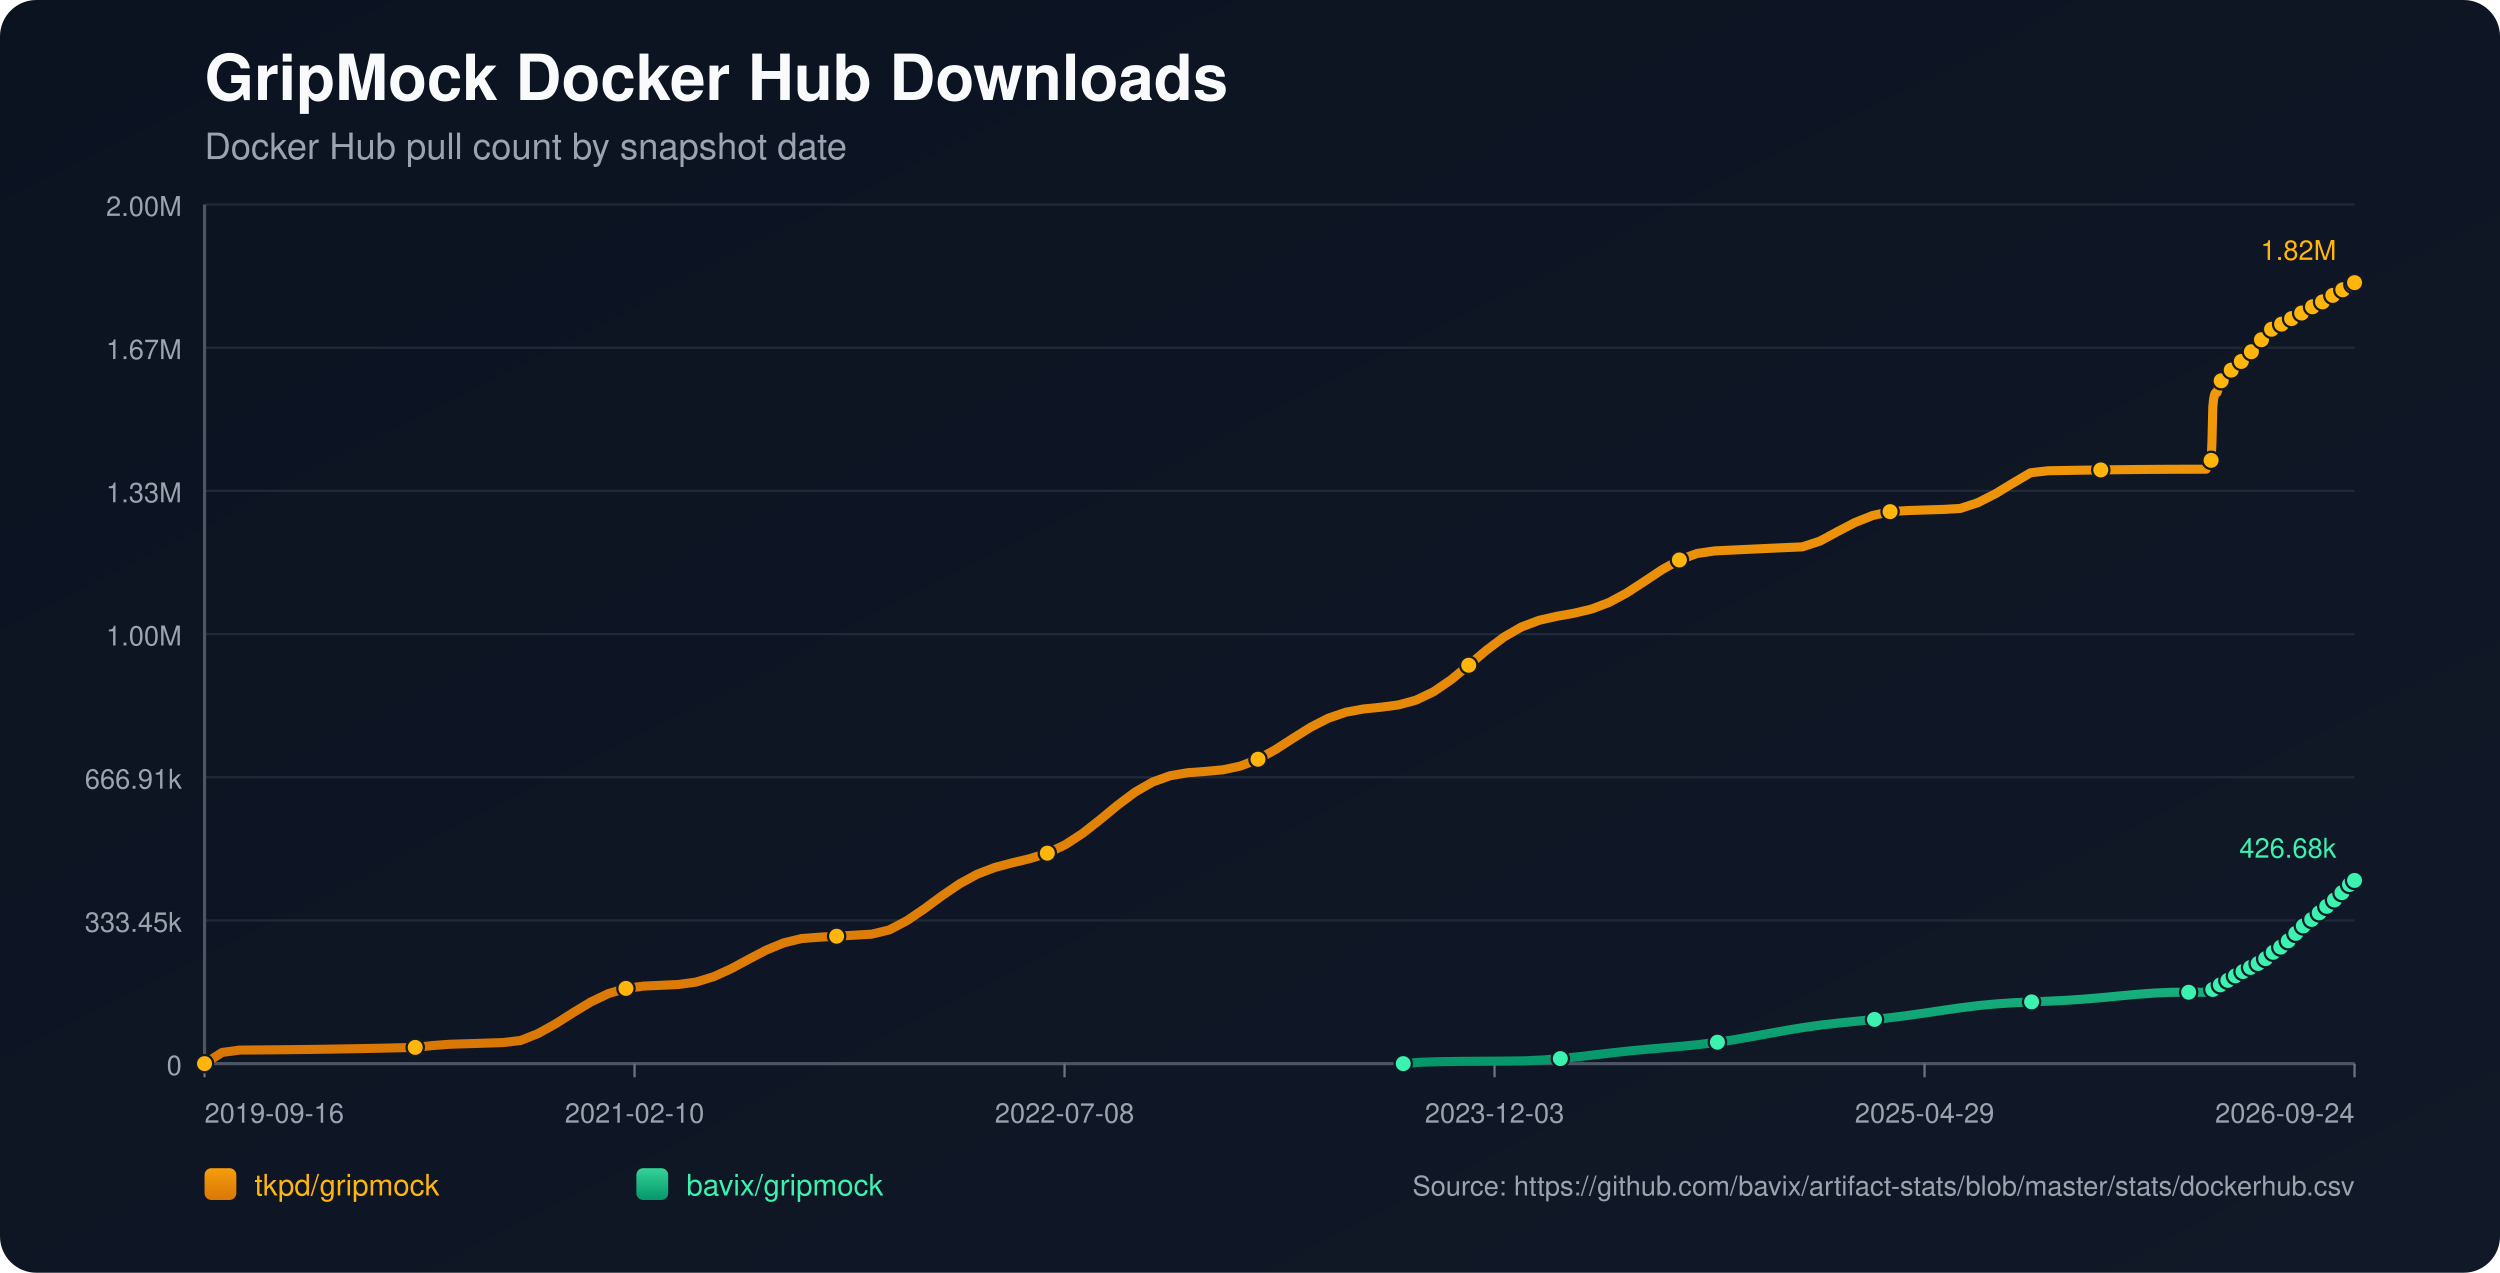
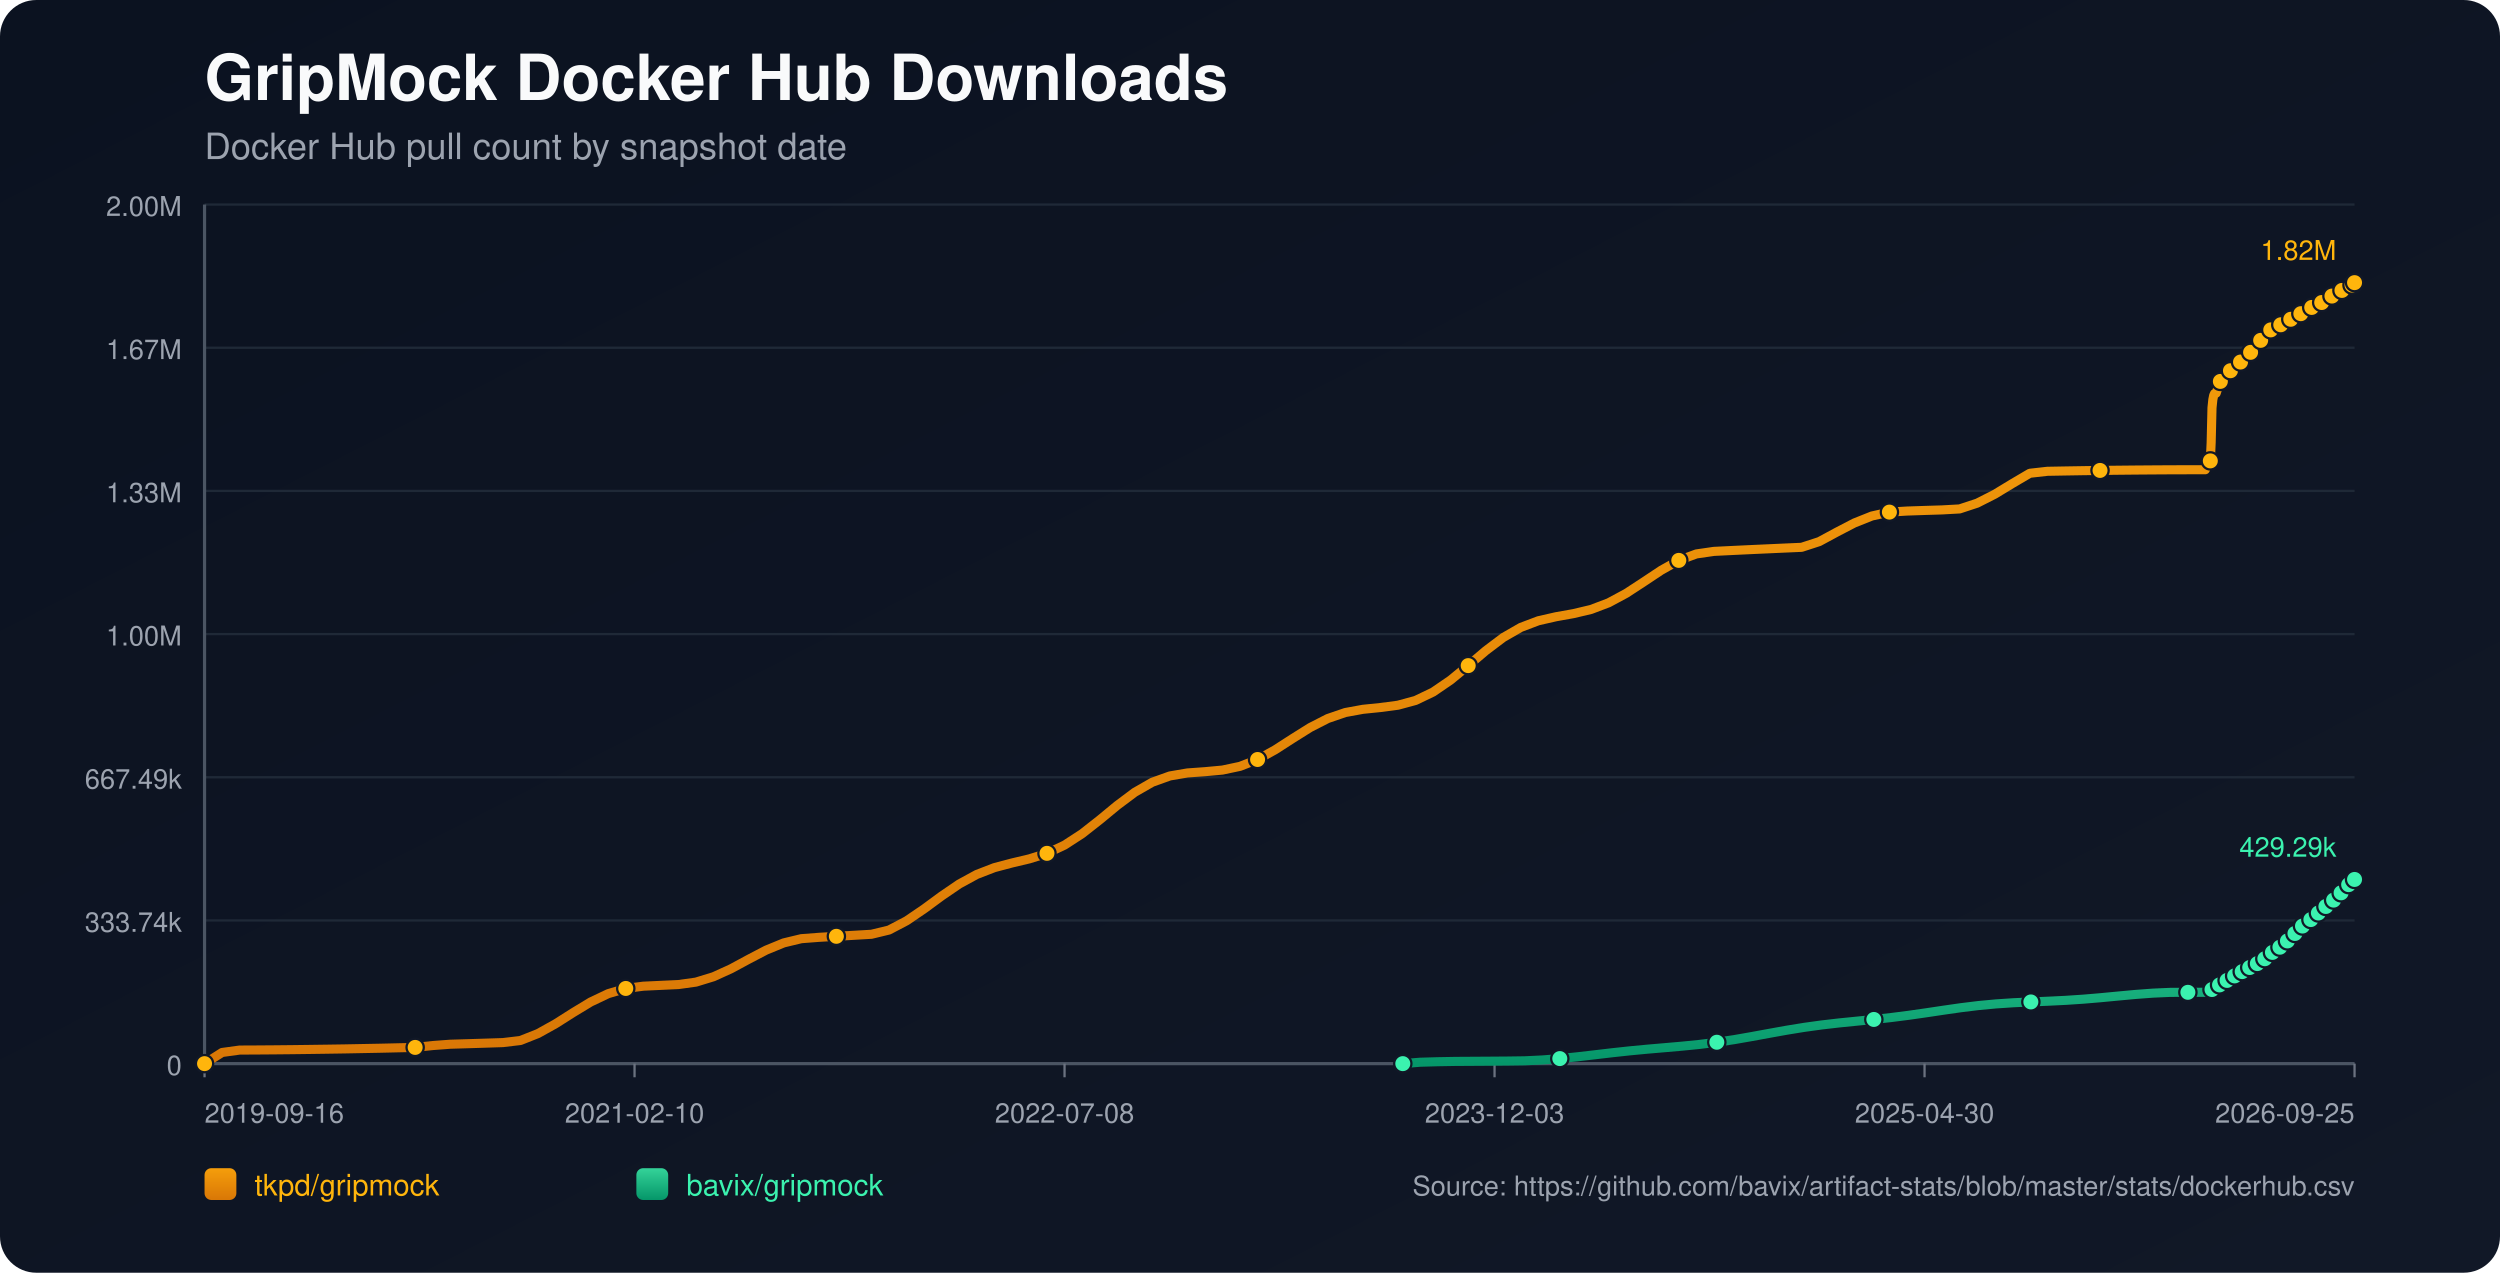
<svg xmlns="http://www.w3.org/2000/svg" width="1100" height="560" viewBox="0 0 1100 560">
  <defs>
    <linearGradient id="bg" x1="0" y1="0" x2="1" y2="1">
      <stop offset="0%" stop-color="#0b1220" />
      <stop offset="100%" stop-color="#111827" />
    </linearGradient>
    <linearGradient id="repo-0" x1="0" y1="0" x2="0" y2="1">
      <stop offset="0%" stop-color="#f59e0b" />
      <stop offset="100%" stop-color="#d97706" />
    </linearGradient>
    <linearGradient id="repo-1" x1="0" y1="0" x2="0" y2="1">
      <stop offset="0%" stop-color="#34d399" />
      <stop offset="100%" stop-color="#059669" />
    </linearGradient>
  </defs>
  <rect x="0" y="0" width="1100" height="560" fill="url(#bg)" rx="16" />
  <text x="90" y="44" fill="#f9fafb" font-size="28" font-family="-apple-system,BlinkMacSystemFont,Segoe UI,Helvetica,Arial,sans-serif" font-weight="700">GripMock Docker Hub Downloads</text>
  <text x="90" y="70" fill="#9ca3af" font-size="16" font-family="-apple-system,BlinkMacSystemFont,Segoe UI,Helvetica,Arial,sans-serif">Docker Hub pull count by snapshot date</text>
  <line x1="90" y1="90.00" x2="1036" y2="90.00" stroke="#1f2937" stroke-width="1" />
  <text x="80" y="95.00" text-anchor="end" fill="#9ca3af" font-size="12" font-family="-apple-system,BlinkMacSystemFont,Segoe UI,Helvetica,Arial,sans-serif">2.00M</text>
  <line x1="90" y1="153.00" x2="1036" y2="153.00" stroke="#1f2937" stroke-width="1" />
  <text x="80" y="158.00" text-anchor="end" fill="#9ca3af" font-size="12" font-family="-apple-system,BlinkMacSystemFont,Segoe UI,Helvetica,Arial,sans-serif">1.67M</text>
  <line x1="90" y1="216.00" x2="1036" y2="216.00" stroke="#1f2937" stroke-width="1" />
  <text x="80" y="221.00" text-anchor="end" fill="#9ca3af" font-size="12" font-family="-apple-system,BlinkMacSystemFont,Segoe UI,Helvetica,Arial,sans-serif">1.33M</text>
  <line x1="90" y1="279.00" x2="1036" y2="279.00" stroke="#1f2937" stroke-width="1" />
  <text x="80" y="284.00" text-anchor="end" fill="#9ca3af" font-size="12" font-family="-apple-system,BlinkMacSystemFont,Segoe UI,Helvetica,Arial,sans-serif">1.00M</text>
  <line x1="90" y1="342.00" x2="1036" y2="342.00" stroke="#1f2937" stroke-width="1" />
-   <text x="80" y="347.00" text-anchor="end" fill="#9ca3af" font-size="12" font-family="-apple-system,BlinkMacSystemFont,Segoe UI,Helvetica,Arial,sans-serif">666.91k</text>
+   <text x="80" y="347.00" text-anchor="end" fill="#9ca3af" font-size="12" font-family="-apple-system,BlinkMacSystemFont,Segoe UI,Helvetica,Arial,sans-serif">667.49k</text>
  <line x1="90" y1="405.00" x2="1036" y2="405.00" stroke="#1f2937" stroke-width="1" />
-   <text x="80" y="410.00" text-anchor="end" fill="#9ca3af" font-size="12" font-family="-apple-system,BlinkMacSystemFont,Segoe UI,Helvetica,Arial,sans-serif">333.45k</text>
+   <text x="80" y="410.00" text-anchor="end" fill="#9ca3af" font-size="12" font-family="-apple-system,BlinkMacSystemFont,Segoe UI,Helvetica,Arial,sans-serif">333.74k</text>
  <line x1="90" y1="468.00" x2="1036" y2="468.00" stroke="#1f2937" stroke-width="1" />
  <text x="80" y="473.00" text-anchor="end" fill="#9ca3af" font-size="12" font-family="-apple-system,BlinkMacSystemFont,Segoe UI,Helvetica,Arial,sans-serif">0</text>
  <line x1="90" y1="468" x2="1036" y2="468" stroke="#4b5563" stroke-width="1.4" />
  <line x1="90" y1="90" x2="90" y2="468" stroke="#4b5563" stroke-width="1.4" />
  <line x1="90.00" y1="468" x2="90.00" y2="474" stroke="#6b7280" stroke-width="1" />
  <text x="90.00" y="494" text-anchor="start" fill="#9ca3af" font-size="12" font-family="-apple-system,BlinkMacSystemFont,Segoe UI,Helvetica,Arial,sans-serif">2019-09-16</text>
  <line x1="279.20" y1="468" x2="279.20" y2="474" stroke="#6b7280" stroke-width="1" />
  <text x="279.20" y="494" text-anchor="middle" fill="#9ca3af" font-size="12" font-family="-apple-system,BlinkMacSystemFont,Segoe UI,Helvetica,Arial,sans-serif">2021-02-10</text>
  <line x1="468.40" y1="468" x2="468.40" y2="474" stroke="#6b7280" stroke-width="1" />
  <text x="468.40" y="494" text-anchor="middle" fill="#9ca3af" font-size="12" font-family="-apple-system,BlinkMacSystemFont,Segoe UI,Helvetica,Arial,sans-serif">2022-07-08</text>
  <line x1="657.60" y1="468" x2="657.60" y2="474" stroke="#6b7280" stroke-width="1" />
  <text x="657.60" y="494" text-anchor="middle" fill="#9ca3af" font-size="12" font-family="-apple-system,BlinkMacSystemFont,Segoe UI,Helvetica,Arial,sans-serif">2023-12-03</text>
  <line x1="846.80" y1="468" x2="846.80" y2="474" stroke="#6b7280" stroke-width="1" />
-   <text x="846.80" y="494" text-anchor="middle" fill="#9ca3af" font-size="12" font-family="-apple-system,BlinkMacSystemFont,Segoe UI,Helvetica,Arial,sans-serif">2025-04-29</text>
+   <text x="846.80" y="494" text-anchor="middle" fill="#9ca3af" font-size="12" font-family="-apple-system,BlinkMacSystemFont,Segoe UI,Helvetica,Arial,sans-serif">2025-04-30</text>
  <line x1="1036.00" y1="468" x2="1036.00" y2="474" stroke="#6b7280" stroke-width="1" />
-   <text x="1036.00" y="494" text-anchor="end" fill="#9ca3af" font-size="12" font-family="-apple-system,BlinkMacSystemFont,Segoe UI,Helvetica,Arial,sans-serif">2026-09-24</text>
-   <polyline fill="none" stroke="url(#repo-0)" stroke-width="4" stroke-linecap="round" stroke-linejoin="round" points="90.00,468.00 97.73,463.08 105.45,462.03 113.18,461.98 120.90,461.92 128.63,461.84 136.35,461.75 144.08,461.64 151.80,461.51 159.53,461.37 167.25,461.21 174.98,461.04 182.70,460.85 190.43,460.03 198.15,459.46 205.88,459.23 213.61,458.98 221.33,458.73 229.06,457.81 236.78,454.75 244.51,450.45 252.23,445.54 259.96,440.86 267.68,437.18 275.41,434.89 283.13,433.89 290.86,433.53 298.58,433.17 306.31,432.10 314.04,429.73 321.76,426.21 329.49,422.04 337.21,418.00 344.94,414.83 352.66,412.97 360.39,412.38 368.11,411.93 375.84,411.49 383.56,411.03 391.29,409.16 399.01,405.11 406.74,399.85 414.46,394.16 422.19,388.89 429.92,384.67 437.64,381.70 445.37,379.65 453.09,377.81 460.82,375.39 468.54,371.77 476.27,366.75 483.99,360.68 491.72,354.30 499.44,348.52 507.17,344.08 514.89,341.31 522.62,339.99 530.35,339.43 538.07,338.72 545.80,337.07 553.52,334.06 561.25,329.79 568.97,324.82 576.70,319.97 584.42,316.02 592.15,313.38 599.87,311.96 607.60,311.18 615.32,310.16 623.05,308.06 630.77,304.36 638.50,299.07 646.23,292.71 653.95,286.16 661.68,280.33 669.40,275.88 677.13,272.96 684.85,271.19 692.58,269.82 700.30,267.98 708.03,265.06 715.75,260.90 723.48,255.86 731.20,250.72 738.93,246.38 746.66,243.53 754.38,242.41 762.11,242.04 769.83,241.67 777.56,241.31 785.28,240.96 793.01,240.62 800.73,238.11 808.46,233.93 816.18,229.91 823.91,226.83 831.63,225.12 839.36,224.65 847.08,224.39 854.81,224.15 862.54,223.71 870.26,221.17 877.99,217.25 885.71,212.56 893.44,208.01 901.16,207.14 908.89,207.00 916.61,206.87 924.34,206.76 932.06,206.67 939.79,206.59 947.51,206.53 955.24,206.48 962.97,206.46 970.69,206.45 971.07,205.59 971.41,204.63 971.78,203.77 972.15,203.22 972.52,202.94 972.89,202.55 973.26,194.48 973.63,179.15 974.00,175.57 974.37,173.74 974.73,172.92 975.11,172.86 975.48,172.74 975.84,171.59 976.21,170.24 976.58,169.17 976.95,168.30 977.32,167.55 977.69,167.49 978.06,167.36 978.43,166.55 978.80,165.99 979.17,165.41 979.54,164.88 979.90,164.49 980.27,164.43 980.65,164.36 981.02,163.96 981.38,163.42 981.75,162.85 982.13,162.39 982.49,162.09 982.86,162.00 983.23,161.95 983.59,161.60 983.97,161.11 984.34,160.36 984.70,159.86 985.07,159.50 985.44,159.44 985.82,159.35 986.18,159.03 986.56,158.64 986.92,158.26 987.29,157.85 987.65,157.48 988.03,157.39 988.41,157.28 988.77,156.76 989.14,156.26 989.51,155.67 989.88,155.25 990.24,154.85 990.61,154.76 990.99,154.61 991.36,154.37 991.73,153.86 992.09,153.30 992.46,152.70 992.82,152.17 993.20,152.10 993.59,151.93 993.95,151.40 994.32,150.76 994.68,150.05 995.05,149.48 995.41,149.03 995.79,148.95 996.16,148.81 996.52,148.28 996.89,147.66 997.27,147.11 997.63,146.54 998.00,146.16 998.37,146.09 998.76,145.92 999.13,145.42 999.49,144.87 999.85,144.53 1000.23,144.25 1000.58,144.09 1000.96,144.01 1001.35,143.93 1001.68,143.70 1002.05,143.49 1002.42,143.28 1002.79,143.02 1003.15,142.80 1003.53,142.73 1003.91,142.62 1004.27,142.38 1004.64,142.08 1005.00,141.83 1005.37,141.62 1005.73,141.48 1006.11,141.39 1006.48,141.31 1006.84,141.10 1007.20,140.85 1007.58,140.62 1007.95,140.41 1008.30,140.19 1008.68,140.15 1009.05,140.06 1009.41,139.80 1009.78,139.53 1010.15,139.26 1010.52,139.01 1010.88,138.79 1011.26,138.75 1011.63,138.68 1011.99,138.34 1012.36,137.99 1012.73,137.73 1013.10,137.44 1013.47,137.26 1013.84,137.17 1014.22,137.10 1014.57,136.79 1015.31,136.17 1015.69,135.90 1016.05,135.70 1016.42,135.67 1016.79,135.60 1017.16,135.34 1017.52,134.98 1017.89,134.68 1018.25,134.37 1018.61,134.11 1018.98,134.07 1019.35,134.01 1019.72,133.75 1020.09,133.54 1020.46,133.32 1020.83,133.11 1021.18,132.96 1021.55,132.91 1021.92,132.82 1022.29,132.68 1022.66,132.42 1023.03,132.10 1023.40,131.86 1023.76,131.66 1024.13,131.62 1024.50,131.55 1024.87,131.27 1025.24,130.91 1025.75,130.49 1026.15,130.13 1026.44,129.97 1026.79,129.93 1027.17,129.83 1027.52,129.61 1027.88,129.28 1028.25,128.97 1028.62,128.62 1028.98,128.45 1029.35,128.41 1029.73,128.30 1030.09,128.08 1030.46,127.76 1030.83,127.49 1031.20,127.15 1031.57,126.93 1031.94,126.90 1032.32,126.84 1032.68,126.53 1033.05,126.22 1033.42,126.00 1033.78,125.73 1034.15,125.52 1034.53,125.48 1034.90,125.40 1035.26,125.14 1035.63,124.69 1036.00,124.36" />
+   <text x="1036.00" y="494" text-anchor="end" fill="#9ca3af" font-size="12" font-family="-apple-system,BlinkMacSystemFont,Segoe UI,Helvetica,Arial,sans-serif">2026-09-25</text>
+   <polyline fill="none" stroke="url(#repo-0)" stroke-width="4" stroke-linecap="round" stroke-linejoin="round" points="90.00,468.00 97.72,463.09 105.44,462.03 113.17,461.99 120.89,461.93 128.61,461.85 136.33,461.75 144.06,461.64 151.78,461.52 159.50,461.37 167.22,461.22 174.95,461.04 182.67,460.86 190.39,460.04 198.11,459.46 205.83,459.23 213.56,458.99 221.28,458.74 229.00,457.82 236.72,454.76 244.45,450.46 252.17,445.56 259.89,440.88 267.61,437.21 275.34,434.92 283.06,433.92 290.78,433.56 298.50,433.20 306.22,432.13 313.95,429.76 321.67,426.25 329.39,422.08 337.11,418.05 344.84,414.88 352.56,413.02 360.28,412.43 368.00,411.98 375.73,411.53 383.45,411.08 391.17,409.21 398.89,405.16 406.61,399.91 414.34,394.23 422.06,388.96 429.78,384.75 437.50,381.77 445.23,379.72 452.95,377.89 460.67,375.47 468.39,371.85 476.11,366.84 483.84,360.77 491.56,354.40 499.28,348.62 507.00,344.19 514.73,341.42 522.45,340.10 530.17,339.54 537.89,338.83 545.62,337.19 553.34,334.18 561.06,329.91 568.78,324.94 576.50,320.10 584.23,316.15 591.95,313.51 599.67,312.10 607.39,311.31 615.12,310.29 622.84,308.20 630.56,304.50 638.28,299.22 646.01,292.87 653.73,286.32 661.45,280.49 669.17,276.05 676.89,273.13 684.62,271.37 692.34,269.99 700.06,268.16 707.78,265.24 715.51,261.08 723.23,256.04 730.95,250.91 738.67,246.57 746.40,243.73 754.12,242.61 761.84,242.23 769.56,241.86 777.28,241.51 785.01,241.16 792.73,240.82 800.45,238.31 808.17,234.14 815.90,230.12 823.62,227.04 831.34,225.33 839.06,224.86 846.79,224.60 854.51,224.36 862.23,223.93 869.95,221.39 877.67,217.47 885.40,212.78 893.12,208.24 900.84,207.37 908.56,207.23 916.29,207.10 924.01,206.99 931.73,206.90 939.45,206.82 947.18,206.76 954.90,206.71 962.62,206.69 970.34,206.68 970.72,205.82 971.07,204.86 971.43,204.00 971.80,203.46 972.17,203.17 972.54,202.79 972.91,194.72 973.28,179.40 973.65,175.83 974.02,173.99 974.38,173.18 974.76,173.12 975.13,173.00 975.49,171.85 975.86,170.50 976.23,169.43 976.60,168.56 976.96,167.82 977.34,167.75 977.71,167.62 978.08,166.82 978.44,166.25 978.81,165.68 979.18,165.15 979.55,164.75 979.92,164.69 980.29,164.62 980.66,164.22 981.03,163.69 981.40,163.12 981.77,162.65 982.13,162.35 982.51,162.27 982.88,162.21 983.24,161.87 983.61,161.38 983.98,160.62 984.34,160.13 984.72,159.77 985.09,159.71 985.47,159.62 985.83,159.30 986.20,158.91 986.57,158.53 986.94,158.12 987.30,157.75 987.67,157.66 988.05,157.55 988.42,157.03 988.79,156.53 989.16,155.94 989.52,155.53 989.88,155.12 990.26,155.03 990.64,154.88 991.00,154.64 991.37,154.13 991.74,153.57 992.11,152.98 992.47,152.45 992.84,152.37 993.24,152.20 993.59,151.68 993.96,151.04 994.33,150.32 994.69,149.76 995.05,149.31 995.43,149.23 995.80,149.09 996.16,148.56 996.53,147.94 996.91,147.39 997.27,146.82 997.64,146.45 998.01,146.37 998.40,146.20 998.77,145.70 999.13,145.15 999.49,144.81 999.87,144.53 1000.22,144.37 1000.60,144.29 1000.99,144.21 1001.32,143.98 1001.69,143.78 1002.06,143.56 1002.43,143.30 1002.79,143.09 1003.17,143.01 1003.54,142.90 1003.90,142.66 1004.28,142.36 1004.64,142.11 1005.00,141.90 1005.37,141.76 1005.74,141.68 1006.12,141.60 1006.48,141.39 1006.84,141.14 1007.22,140.90 1007.59,140.69 1007.94,140.48 1008.31,140.43 1008.68,140.35 1009.04,140.09 1009.41,139.82 1009.78,139.55 1010.15,139.30 1010.52,139.08 1010.89,139.04 1011.26,138.97 1011.63,138.63 1012.00,138.28 1012.37,138.02 1012.73,137.73 1013.10,137.55 1013.47,137.46 1013.85,137.38 1014.21,137.08 1014.94,136.45 1015.32,136.19 1015.69,135.99 1016.05,135.96 1016.43,135.89 1016.79,135.63 1017.16,135.27 1017.53,134.97 1017.88,134.67 1018.24,134.41 1018.61,134.36 1018.98,134.30 1019.35,134.04 1019.72,133.83 1020.09,133.61 1020.46,133.40 1020.81,133.25 1021.18,133.20 1021.55,133.11 1021.92,132.97 1022.29,132.72 1022.66,132.40 1023.03,132.16 1023.39,131.96 1023.76,131.91 1024.13,131.84 1024.50,131.57 1024.87,131.21 1025.38,130.79 1025.78,130.42 1026.06,130.27 1026.42,130.23 1026.79,130.13 1027.15,129.91 1027.51,129.57 1027.88,129.27 1028.25,128.92 1028.61,128.74 1028.98,128.71 1029.35,128.60 1029.72,128.37 1030.09,128.06 1030.46,127.79 1030.83,127.45 1031.19,127.23 1031.57,127.19 1031.94,127.14 1032.31,126.83 1032.68,126.52 1033.05,126.30 1033.41,126.02 1033.78,125.82 1034.15,125.78 1034.53,125.70 1034.89,125.44 1035.26,124.99 1035.63,124.66 1036.00,124.36" />
  <circle cx="90.00" cy="468.00" r="3.8" fill="#ffb50c" stroke="#111827" stroke-width="1" />
-   <circle cx="182.70" cy="460.85" r="3.8" fill="#ffb50c" stroke="#111827" stroke-width="1" />
-   <circle cx="275.41" cy="434.89" r="3.8" fill="#ffb50c" stroke="#111827" stroke-width="1" />
-   <circle cx="368.11" cy="411.93" r="3.8" fill="#ffb50c" stroke="#111827" stroke-width="1" />
-   <circle cx="460.82" cy="375.39" r="3.8" fill="#ffb50c" stroke="#111827" stroke-width="1" />
-   <circle cx="553.52" cy="334.06" r="3.8" fill="#ffb50c" stroke="#111827" stroke-width="1" />
-   <circle cx="646.23" cy="292.71" r="3.8" fill="#ffb50c" stroke="#111827" stroke-width="1" />
-   <circle cx="738.93" cy="246.38" r="3.8" fill="#ffb50c" stroke="#111827" stroke-width="1" />
-   <circle cx="831.63" cy="225.12" r="3.8" fill="#ffb50c" stroke="#111827" stroke-width="1" />
-   <circle cx="924.34" cy="206.76" r="3.8" fill="#ffb50c" stroke="#111827" stroke-width="1" />
-   <circle cx="972.89" cy="202.55" r="3.8" fill="#ffb50c" stroke="#111827" stroke-width="1" />
-   <circle cx="977.32" cy="167.55" r="3.8" fill="#ffb50c" stroke="#111827" stroke-width="1" />
-   <circle cx="981.75" cy="162.85" r="3.8" fill="#ffb50c" stroke="#111827" stroke-width="1" />
-   <circle cx="986.18" cy="159.03" r="3.8" fill="#ffb50c" stroke="#111827" stroke-width="1" />
-   <circle cx="990.61" cy="154.76" r="3.8" fill="#ffb50c" stroke="#111827" stroke-width="1" />
-   <circle cx="995.05" cy="149.48" r="3.8" fill="#ffb50c" stroke="#111827" stroke-width="1" />
-   <circle cx="999.49" cy="144.87" r="3.8" fill="#ffb50c" stroke="#111827" stroke-width="1" />
-   <circle cx="1003.91" cy="142.62" r="3.8" fill="#ffb50c" stroke="#111827" stroke-width="1" />
-   <circle cx="1008.30" cy="140.19" r="3.8" fill="#ffb50c" stroke="#111827" stroke-width="1" />
-   <circle cx="1012.73" cy="137.73" r="3.8" fill="#ffb50c" stroke="#111827" stroke-width="1" />
-   <circle cx="1017.52" cy="134.98" r="3.8" fill="#ffb50c" stroke="#111827" stroke-width="1" />
-   <circle cx="1021.92" cy="132.82" r="3.8" fill="#ffb50c" stroke="#111827" stroke-width="1" />
-   <circle cx="1026.44" cy="129.97" r="3.8" fill="#ffb50c" stroke="#111827" stroke-width="1" />
-   <circle cx="1030.83" cy="127.49" r="3.8" fill="#ffb50c" stroke="#111827" stroke-width="1" />
-   <circle cx="1035.26" cy="125.14" r="3.8" fill="#ffb50c" stroke="#111827" stroke-width="1" />
+   <circle cx="182.67" cy="460.86" r="3.8" fill="#ffb50c" stroke="#111827" stroke-width="1" />
+   <circle cx="275.34" cy="434.92" r="3.8" fill="#ffb50c" stroke="#111827" stroke-width="1" />
+   <circle cx="368.00" cy="411.98" r="3.8" fill="#ffb50c" stroke="#111827" stroke-width="1" />
+   <circle cx="460.67" cy="375.47" r="3.8" fill="#ffb50c" stroke="#111827" stroke-width="1" />
+   <circle cx="553.34" cy="334.18" r="3.8" fill="#ffb50c" stroke="#111827" stroke-width="1" />
+   <circle cx="646.01" cy="292.87" r="3.8" fill="#ffb50c" stroke="#111827" stroke-width="1" />
+   <circle cx="738.67" cy="246.57" r="3.8" fill="#ffb50c" stroke="#111827" stroke-width="1" />
+   <circle cx="831.34" cy="225.33" r="3.8" fill="#ffb50c" stroke="#111827" stroke-width="1" />
+   <circle cx="924.01" cy="206.99" r="3.8" fill="#ffb50c" stroke="#111827" stroke-width="1" />
+   <circle cx="972.54" cy="202.79" r="3.8" fill="#ffb50c" stroke="#111827" stroke-width="1" />
+   <circle cx="976.96" cy="167.82" r="3.8" fill="#ffb50c" stroke="#111827" stroke-width="1" />
+   <circle cx="981.40" cy="163.12" r="3.8" fill="#ffb50c" stroke="#111827" stroke-width="1" />
+   <circle cx="985.83" cy="159.30" r="3.8" fill="#ffb50c" stroke="#111827" stroke-width="1" />
+   <circle cx="990.26" cy="155.03" r="3.8" fill="#ffb50c" stroke="#111827" stroke-width="1" />
+   <circle cx="994.69" cy="149.76" r="3.8" fill="#ffb50c" stroke="#111827" stroke-width="1" />
+   <circle cx="999.13" cy="145.15" r="3.8" fill="#ffb50c" stroke="#111827" stroke-width="1" />
+   <circle cx="1003.54" cy="142.90" r="3.8" fill="#ffb50c" stroke="#111827" stroke-width="1" />
+   <circle cx="1007.94" cy="140.48" r="3.8" fill="#ffb50c" stroke="#111827" stroke-width="1" />
+   <circle cx="1012.37" cy="138.02" r="3.8" fill="#ffb50c" stroke="#111827" stroke-width="1" />
+   <circle cx="1017.16" cy="135.27" r="3.8" fill="#ffb50c" stroke="#111827" stroke-width="1" />
+   <circle cx="1021.55" cy="133.11" r="3.8" fill="#ffb50c" stroke="#111827" stroke-width="1" />
+   <circle cx="1026.06" cy="130.27" r="3.8" fill="#ffb50c" stroke="#111827" stroke-width="1" />
+   <circle cx="1030.46" cy="127.79" r="3.8" fill="#ffb50c" stroke="#111827" stroke-width="1" />
+   <circle cx="1034.89" cy="125.44" r="3.8" fill="#ffb50c" stroke="#111827" stroke-width="1" />
  <circle cx="1036.00" cy="124.36" r="3.8" fill="#ffb50c" stroke="#111827" stroke-width="1" />
  <text x="1028.00" y="114.36" text-anchor="end" fill="#ffb50c" font-size="12" font-family="-apple-system,BlinkMacSystemFont,Segoe UI,Helvetica,Arial,sans-serif">1.82M</text>
-   <polyline fill="none" stroke="url(#repo-1)" stroke-width="4" stroke-linecap="round" stroke-linejoin="round" points="617.43,468.00 625.11,467.38 632.79,467.15 640.47,467.02 648.15,466.97 655.83,466.92 663.51,466.85 671.19,466.75 678.87,466.38 686.55,465.78 694.23,465.00 701.91,464.11 709.59,463.21 717.27,462.38 724.95,461.65 732.63,460.99 740.31,460.32 747.99,459.54 755.67,458.58 763.34,457.42 771.02,456.08 778.70,454.67 786.38,453.28 794.06,452.03 801.74,450.97 809.42,450.09 817.10,449.31 824.78,448.54 832.46,447.70 840.14,446.71 847.82,445.61 855.50,444.46 863.18,443.36 870.86,442.42 878.54,441.70 886.22,441.19 893.90,440.83 901.58,440.51 909.25,440.13 916.93,439.62 924.61,438.97 932.29,438.24 939.97,437.53 947.65,436.96 955.33,436.61 963.01,436.59 970.69,436.59 971.07,436.37 971.41,436.16 971.78,435.97 972.15,435.86 972.52,435.83 972.89,435.75 973.26,435.60 973.63,435.36 974.00,435.07 974.37,434.79 974.73,434.54 975.11,434.50 975.48,434.38 975.84,434.14 976.21,433.85 976.58,433.54 976.95,433.33 977.32,433.04 977.69,433.01 978.06,432.95 978.43,432.63 978.80,432.34 979.17,432.01 979.54,431.73 979.90,431.50 980.27,431.35 980.65,431.24 981.02,430.90 981.38,430.58 981.75,430.31 982.13,429.98 982.49,429.81 982.86,429.75 983.23,429.63 983.59,429.37 983.97,429.18 984.34,429.00 984.70,428.62 985.07,428.42 985.44,428.35 985.82,428.27 986.18,427.99 986.56,427.72 986.92,427.48 987.29,427.21 987.65,427.03 988.03,426.98 988.41,426.87 988.77,426.63 989.14,426.37 989.51,426.13 989.88,425.90 990.24,425.67 990.61,425.60 990.99,425.48 991.36,425.28 991.73,425.01 992.09,424.65 992.46,424.36 992.82,424.15 993.20,424.08 993.59,423.94 993.95,423.68 994.32,423.37 994.68,423.03 995.05,422.79 995.41,422.63 995.79,422.56 996.16,422.42 996.52,422.11 996.89,421.80 997.27,421.44 997.63,421.10 998.00,420.85 998.37,420.75 998.76,420.54 999.13,420.25 999.49,419.82 999.85,419.41 1000.23,419.02 1000.58,418.90 1000.96,418.81 1001.35,418.61 1001.68,418.30 1002.05,417.95 1002.42,417.54 1002.79,417.12 1003.15,416.82 1003.53,416.73 1003.91,416.59 1004.27,416.22 1004.64,415.82 1005.00,415.44 1005.37,414.98 1005.73,414.70 1006.11,414.60 1006.48,414.40 1006.84,413.96 1007.20,413.47 1007.58,412.95 1007.95,412.56 1008.30,412.28 1008.68,412.19 1009.05,412.07 1009.41,411.63 1009.78,411.10 1010.15,410.68 1010.52,410.19 1010.88,409.80 1011.26,409.71 1011.63,409.40 1011.99,408.85 1012.36,408.43 1012.73,408.11 1013.10,407.67 1013.47,407.41 1013.84,407.35 1014.22,407.21 1014.57,406.76 1015.31,405.81 1015.69,405.46 1016.05,405.12 1016.42,405.07 1016.79,404.87 1017.16,404.55 1017.52,404.19 1017.89,403.82 1018.25,403.46 1018.61,403.14 1018.98,403.02 1019.35,402.90 1019.72,402.46 1020.09,402.06 1020.46,401.66 1020.83,401.36 1021.18,401.06 1021.55,400.89 1021.92,400.77 1022.29,400.45 1022.66,400.04 1023.03,399.55 1023.40,399.04 1023.76,398.79 1024.13,398.75 1024.50,398.66 1024.87,398.22 1025.24,397.68 1025.75,396.96 1026.15,396.53 1026.44,396.38 1026.79,396.33 1027.17,395.99 1027.52,395.54 1027.88,395.14 1028.25,394.66 1028.62,394.19 1028.98,393.95 1029.35,393.91 1029.73,393.68 1030.09,393.29 1030.46,392.78 1030.83,392.32 1031.20,391.86 1031.57,391.51 1031.94,391.47 1032.32,391.34 1032.68,390.74 1033.05,390.15 1033.42,389.66 1033.78,389.19 1034.15,388.88 1034.53,388.85 1034.90,388.74 1035.26,388.34 1035.63,387.89 1036.00,387.39" />
-   <circle cx="617.43" cy="468.00" r="3.8" fill="#3bf2af" stroke="#111827" stroke-width="1" />
-   <circle cx="686.55" cy="465.78" r="3.8" fill="#3bf2af" stroke="#111827" stroke-width="1" />
-   <circle cx="755.67" cy="458.58" r="3.8" fill="#3bf2af" stroke="#111827" stroke-width="1" />
-   <circle cx="824.78" cy="448.54" r="3.8" fill="#3bf2af" stroke="#111827" stroke-width="1" />
-   <circle cx="893.90" cy="440.83" r="3.8" fill="#3bf2af" stroke="#111827" stroke-width="1" />
-   <circle cx="963.01" cy="436.59" r="3.8" fill="#3bf2af" stroke="#111827" stroke-width="1" />
-   <circle cx="973.63" cy="435.36" r="3.8" fill="#3bf2af" stroke="#111827" stroke-width="1" />
-   <circle cx="976.95" cy="433.33" r="3.8" fill="#3bf2af" stroke="#111827" stroke-width="1" />
-   <circle cx="980.27" cy="431.35" r="3.8" fill="#3bf2af" stroke="#111827" stroke-width="1" />
-   <circle cx="983.59" cy="429.37" r="3.8" fill="#3bf2af" stroke="#111827" stroke-width="1" />
-   <circle cx="986.92" cy="427.48" r="3.8" fill="#3bf2af" stroke="#111827" stroke-width="1" />
-   <circle cx="990.24" cy="425.67" r="3.8" fill="#3bf2af" stroke="#111827" stroke-width="1" />
-   <circle cx="993.59" cy="423.94" r="3.8" fill="#3bf2af" stroke="#111827" stroke-width="1" />
-   <circle cx="996.89" cy="421.80" r="3.8" fill="#3bf2af" stroke="#111827" stroke-width="1" />
-   <circle cx="1000.23" cy="419.02" r="3.8" fill="#3bf2af" stroke="#111827" stroke-width="1" />
-   <circle cx="1003.53" cy="416.73" r="3.8" fill="#3bf2af" stroke="#111827" stroke-width="1" />
-   <circle cx="1006.84" cy="413.96" r="3.8" fill="#3bf2af" stroke="#111827" stroke-width="1" />
-   <circle cx="1010.15" cy="410.68" r="3.8" fill="#3bf2af" stroke="#111827" stroke-width="1" />
-   <circle cx="1013.47" cy="407.41" r="3.8" fill="#3bf2af" stroke="#111827" stroke-width="1" />
-   <circle cx="1017.16" cy="404.55" r="3.8" fill="#3bf2af" stroke="#111827" stroke-width="1" />
-   <circle cx="1020.46" cy="401.66" r="3.8" fill="#3bf2af" stroke="#111827" stroke-width="1" />
-   <circle cx="1023.76" cy="398.79" r="3.8" fill="#3bf2af" stroke="#111827" stroke-width="1" />
-   <circle cx="1027.17" cy="395.99" r="3.8" fill="#3bf2af" stroke="#111827" stroke-width="1" />
-   <circle cx="1030.46" cy="392.78" r="3.8" fill="#3bf2af" stroke="#111827" stroke-width="1" />
-   <circle cx="1033.78" cy="389.19" r="3.8" fill="#3bf2af" stroke="#111827" stroke-width="1" />
-   <circle cx="1036.00" cy="387.39" r="3.8" fill="#3bf2af" stroke="#111827" stroke-width="1" />
-   <text x="1028.00" y="377.39" text-anchor="end" fill="#3bf2af" font-size="12" font-family="-apple-system,BlinkMacSystemFont,Segoe UI,Helvetica,Arial,sans-serif">426.68k</text>
+   <polyline fill="none" stroke="url(#repo-1)" stroke-width="4" stroke-linecap="round" stroke-linejoin="round" points="617.23,468.00 624.90,467.38 632.58,467.16 640.26,467.02 647.93,466.97 655.61,466.92 663.28,466.86 670.96,466.75 678.64,466.38 686.31,465.78 693.99,465.00 701.67,464.11 709.34,463.21 717.02,462.38 724.70,461.65 732.37,460.99 740.05,460.32 747.73,459.55 755.40,458.59 763.08,457.43 770.75,456.09 778.43,454.68 786.11,453.30 793.78,452.05 801.46,450.99 809.14,450.10 816.81,449.33 824.49,448.56 832.17,447.71 839.84,446.73 847.52,445.63 855.20,444.48 862.87,443.38 870.55,442.44 878.22,441.72 885.90,441.21 893.58,440.85 901.25,440.53 908.93,440.15 916.61,439.64 924.28,438.99 931.96,438.26 939.64,437.55 947.31,436.98 954.99,436.64 962.67,436.62 970.34,436.61 970.72,436.40 971.07,436.19 971.43,435.99 971.80,435.89 972.17,435.85 972.54,435.78 972.91,435.63 973.28,435.39 973.65,435.10 974.02,434.82 974.38,434.57 974.76,434.53 975.13,434.41 975.49,434.17 975.86,433.88 976.23,433.57 976.60,433.36 976.96,433.07 977.34,433.04 977.71,432.98 978.08,432.66 978.44,432.37 978.81,432.04 979.18,431.76 979.55,431.53 979.92,431.38 980.29,431.28 980.66,430.93 981.03,430.62 981.40,430.34 981.77,430.01 982.13,429.85 982.51,429.79 982.88,429.66 983.24,429.40 983.61,429.22 983.98,429.04 984.34,428.66 984.72,428.45 985.09,428.38 985.47,428.30 985.83,428.02 986.20,427.76 986.57,427.51 986.94,427.25 987.30,427.07 987.67,427.01 988.05,426.90 988.42,426.67 988.79,426.40 989.16,426.17 989.52,425.94 989.88,425.71 990.26,425.64 990.64,425.52 991.00,425.32 991.37,425.05 991.74,424.69 992.11,424.39 992.47,424.19 992.84,424.12 993.24,423.98 993.59,423.71 993.96,423.41 994.33,423.07 994.69,422.83 995.05,422.67 995.43,422.60 995.80,422.46 996.16,422.15 996.53,421.84 996.91,421.48 997.27,421.14 997.64,420.90 998.01,420.79 998.40,420.58 998.77,420.30 999.13,419.86 999.49,419.45 999.87,419.06 1000.22,418.94 1000.60,418.86 1000.99,418.66 1001.32,418.35 1001.69,418.00 1002.06,417.59 1002.43,417.17 1002.79,416.87 1003.17,416.77 1003.54,416.64 1003.90,416.27 1004.28,415.87 1004.64,415.48 1005.00,415.03 1005.37,414.75 1005.74,414.65 1006.12,414.45 1006.48,414.01 1006.84,413.52 1007.22,412.99 1007.59,412.61 1007.94,412.33 1008.31,412.24 1008.68,412.11 1009.04,411.68 1009.41,411.15 1009.78,410.73 1010.15,410.24 1010.52,409.85 1010.89,409.77 1011.26,409.45 1011.63,408.90 1012.00,408.48 1012.37,408.17 1012.73,407.72 1013.10,407.46 1013.47,407.40 1013.85,407.26 1014.21,406.81 1014.94,405.86 1015.32,405.52 1015.69,405.18 1016.05,405.12 1016.43,404.92 1016.79,404.61 1017.16,404.25 1017.53,403.87 1017.88,403.51 1018.24,403.20 1018.61,403.08 1018.98,402.95 1019.35,402.51 1019.72,402.12 1020.09,401.72 1020.46,401.41 1020.81,401.12 1021.18,400.95 1021.55,400.83 1021.92,400.51 1022.29,400.09 1022.66,399.61 1023.03,399.10 1023.39,398.85 1023.76,398.81 1024.13,398.72 1024.50,398.28 1024.87,397.74 1025.38,397.02 1025.78,396.59 1026.06,396.44 1026.42,396.39 1026.79,396.05 1027.15,395.61 1027.51,395.20 1027.88,394.73 1028.25,394.26 1028.61,394.01 1028.98,393.97 1029.35,393.75 1029.72,393.35 1030.09,392.84 1030.46,392.39 1030.83,391.93 1031.19,391.58 1031.57,391.53 1031.94,391.40 1032.31,390.80 1032.68,390.22 1033.05,389.73 1033.41,389.25 1033.78,388.95 1034.15,388.92 1034.53,388.81 1034.89,388.41 1035.26,387.96 1035.63,387.46 1036.00,386.96" />
+   <circle cx="617.23" cy="468.00" r="3.8" fill="#3bf2af" stroke="#111827" stroke-width="1" />
+   <circle cx="686.31" cy="465.78" r="3.8" fill="#3bf2af" stroke="#111827" stroke-width="1" />
+   <circle cx="755.40" cy="458.59" r="3.8" fill="#3bf2af" stroke="#111827" stroke-width="1" />
+   <circle cx="824.49" cy="448.56" r="3.8" fill="#3bf2af" stroke="#111827" stroke-width="1" />
+   <circle cx="893.58" cy="440.85" r="3.8" fill="#3bf2af" stroke="#111827" stroke-width="1" />
+   <circle cx="962.67" cy="436.62" r="3.8" fill="#3bf2af" stroke="#111827" stroke-width="1" />
+   <circle cx="973.28" cy="435.39" r="3.8" fill="#3bf2af" stroke="#111827" stroke-width="1" />
+   <circle cx="976.60" cy="433.36" r="3.8" fill="#3bf2af" stroke="#111827" stroke-width="1" />
+   <circle cx="979.92" cy="431.38" r="3.8" fill="#3bf2af" stroke="#111827" stroke-width="1" />
+   <circle cx="983.24" cy="429.40" r="3.8" fill="#3bf2af" stroke="#111827" stroke-width="1" />
+   <circle cx="986.57" cy="427.51" r="3.8" fill="#3bf2af" stroke="#111827" stroke-width="1" />
+   <circle cx="989.88" cy="425.71" r="3.8" fill="#3bf2af" stroke="#111827" stroke-width="1" />
+   <circle cx="993.24" cy="423.98" r="3.8" fill="#3bf2af" stroke="#111827" stroke-width="1" />
+   <circle cx="996.53" cy="421.84" r="3.8" fill="#3bf2af" stroke="#111827" stroke-width="1" />
+   <circle cx="999.87" cy="419.06" r="3.8" fill="#3bf2af" stroke="#111827" stroke-width="1" />
+   <circle cx="1003.17" cy="416.77" r="3.8" fill="#3bf2af" stroke="#111827" stroke-width="1" />
+   <circle cx="1006.48" cy="414.01" r="3.8" fill="#3bf2af" stroke="#111827" stroke-width="1" />
+   <circle cx="1009.78" cy="410.73" r="3.8" fill="#3bf2af" stroke="#111827" stroke-width="1" />
+   <circle cx="1013.10" cy="407.46" r="3.8" fill="#3bf2af" stroke="#111827" stroke-width="1" />
+   <circle cx="1016.79" cy="404.61" r="3.8" fill="#3bf2af" stroke="#111827" stroke-width="1" />
+   <circle cx="1020.09" cy="401.72" r="3.8" fill="#3bf2af" stroke="#111827" stroke-width="1" />
+   <circle cx="1023.39" cy="398.85" r="3.8" fill="#3bf2af" stroke="#111827" stroke-width="1" />
+   <circle cx="1026.79" cy="396.05" r="3.8" fill="#3bf2af" stroke="#111827" stroke-width="1" />
+   <circle cx="1030.09" cy="392.84" r="3.8" fill="#3bf2af" stroke="#111827" stroke-width="1" />
+   <circle cx="1033.41" cy="389.25" r="3.8" fill="#3bf2af" stroke="#111827" stroke-width="1" />
+   <circle cx="1036.00" cy="386.96" r="3.8" fill="#3bf2af" stroke="#111827" stroke-width="1" />
+   <text x="1028.00" y="376.96" text-anchor="end" fill="#3bf2af" font-size="12" font-family="-apple-system,BlinkMacSystemFont,Segoe UI,Helvetica,Arial,sans-serif">429.29k</text>
  <rect x="90.00" y="514.00" width="14" height="14" fill="url(#repo-0)" rx="3" />
  <text x="112.00" y="526.00" fill="#ffb50c" font-size="13" font-family="-apple-system,BlinkMacSystemFont,Segoe UI,Helvetica,Arial,sans-serif">tkpd/gripmock</text>
  <rect x="280.00" y="514.00" width="14" height="14" fill="url(#repo-1)" rx="3" />
  <text x="302.00" y="526.00" fill="#3bf2af" font-size="13" font-family="-apple-system,BlinkMacSystemFont,Segoe UI,Helvetica,Arial,sans-serif">bavix/gripmock</text>
  <text x="1036.00" y="526.00" text-anchor="end" fill="#9ca3af" font-size="12" font-family="-apple-system,BlinkMacSystemFont,Segoe UI,Helvetica,Arial,sans-serif">Source: https://github.com/bavix/artifact-stats/blob/master/stats/dockerhub.csv</text>
</svg>
